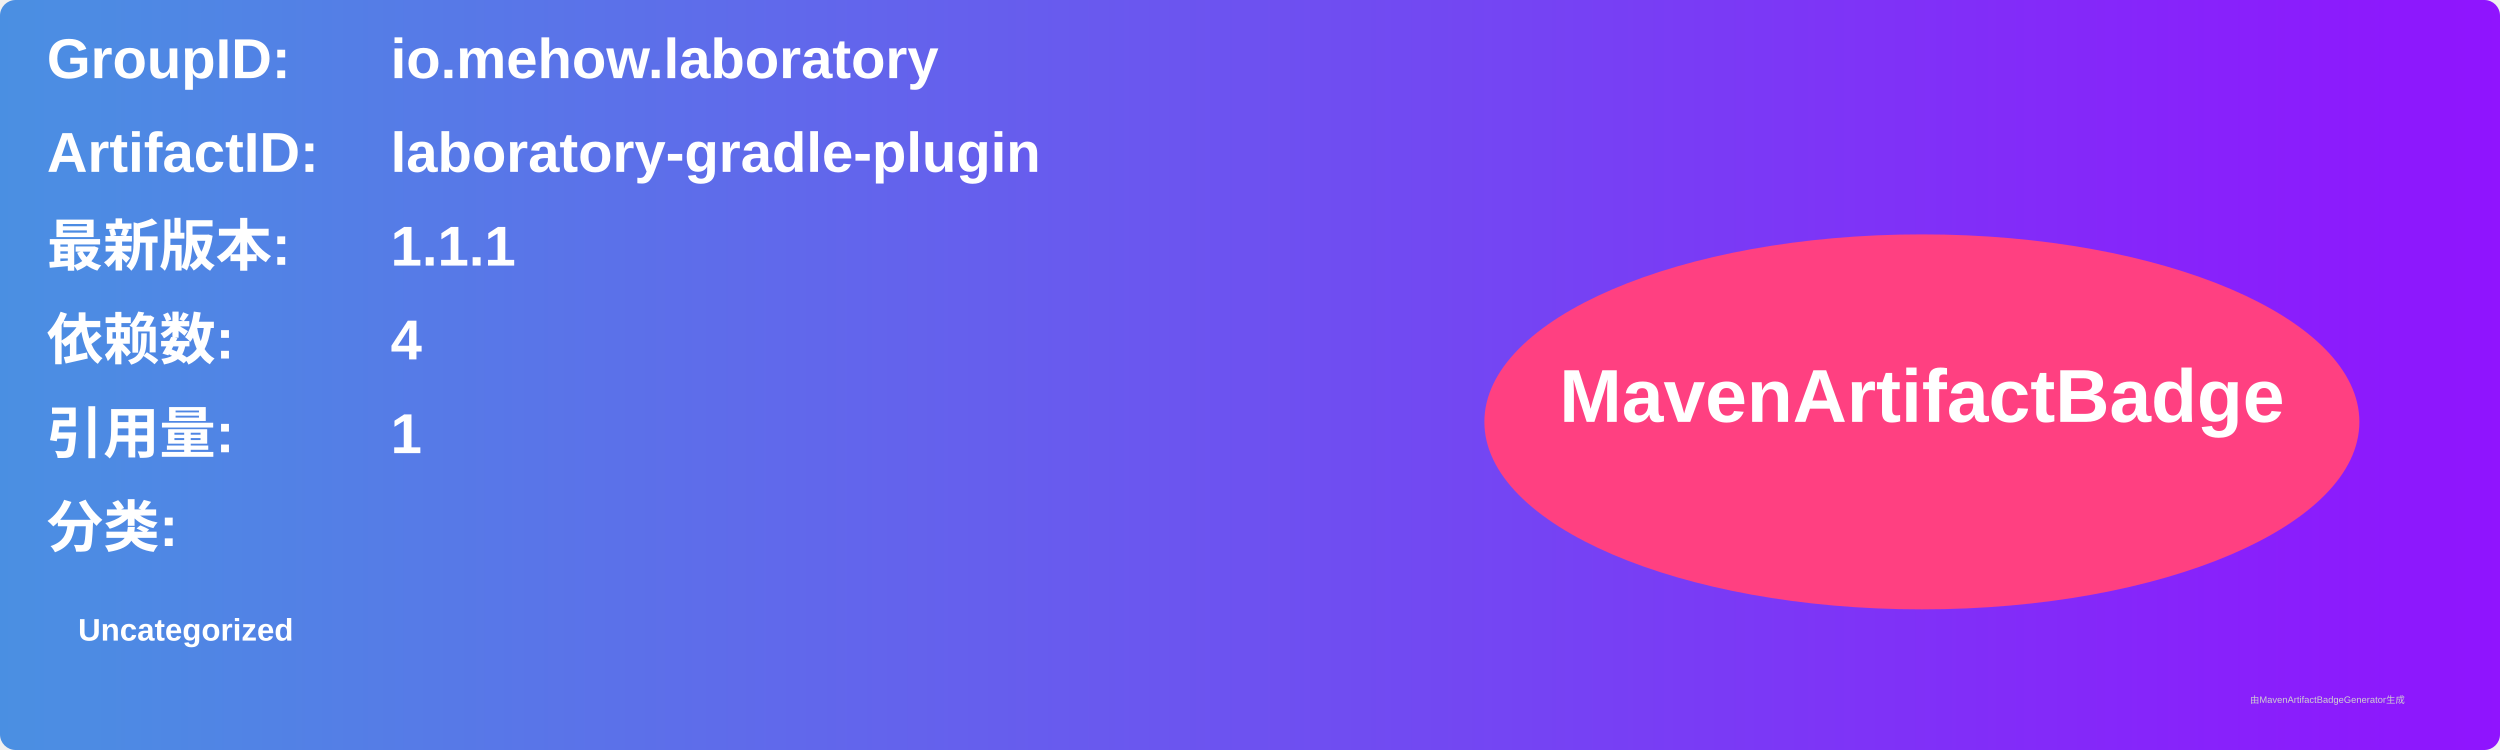
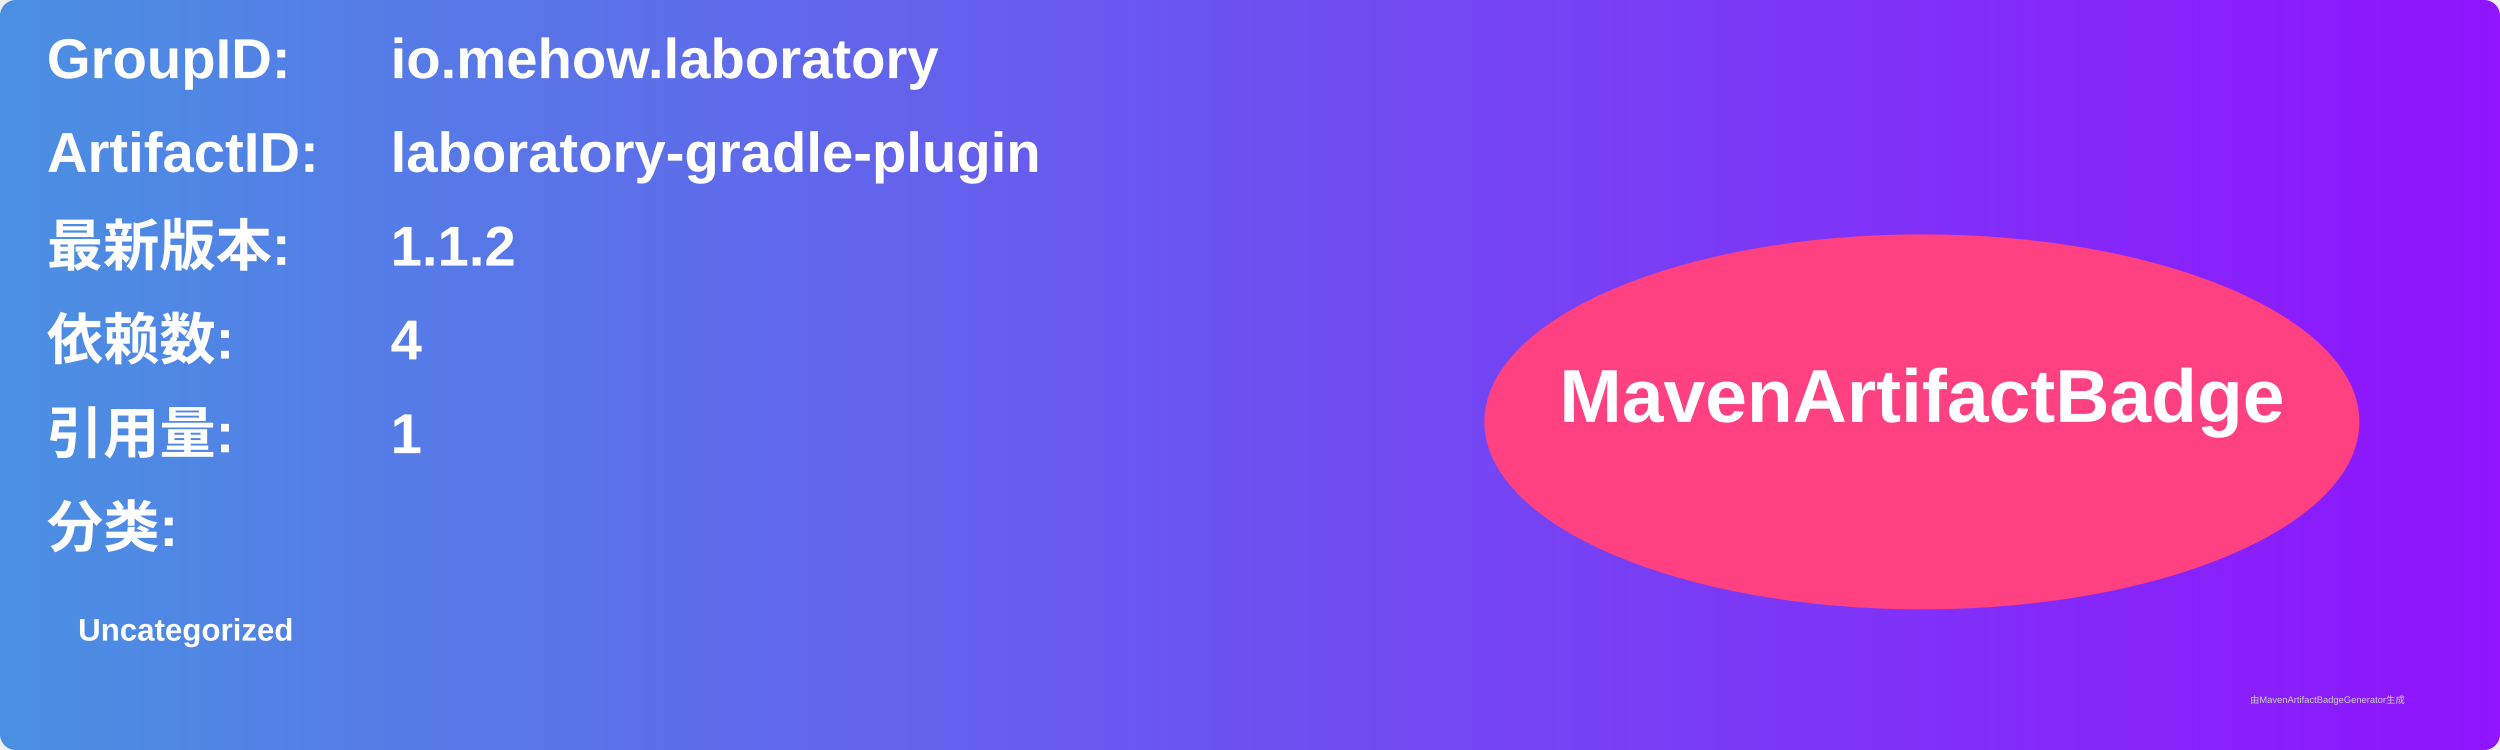
<svg xmlns="http://www.w3.org/2000/svg" width="800" height="240" viewBox="0 0 800 240">
  <linearGradient id="grad" x1="0%" y1="0%" x2="100%" y2="0%">
    <stop offset="0%" stop-color="#4a90e2" />
    <stop offset="100%" stop-color="#9013fe" />
  </linearGradient>
  <rect width="100%" height="100%" rx="5" ry="5" fill="url(#grad)" />
  <g transform="translate(15, 15)">
    <text x="0" y="10" font-family="Arial" font-size="18" fill="white" font-weight="bold" width="260">GroupID:</text>
    <text x="110" y="10" font-family="Arial" font-size="18" fill="white" font-weight="bold" width="460">io.mehow.laboratory</text>
    <text x="0" y="40" font-family="Arial" font-size="18" fill="white" font-weight="bold" width="260">ArtifactID:</text>
    <text x="110" y="40" font-family="Arial" font-size="18" fill="white" font-weight="bold" width="460">laboratory-gradle-plugin</text>
    <text x="0" y="70" font-family="Arial" font-size="18" fill="white" font-weight="bold">最新版本:</text>
    <text x="110" y="70" font-family="Arial" font-size="18" fill="white" font-weight="bold">
-       <tspan font-weight="bold">1.1.1</tspan>
+       <tspan font-weight="bold">1.1.2</tspan>
    </text>
    <text x="0" y="100" font-family="Arial" font-size="18" fill="white" font-weight="bold">依赖数: </text>
    <text x="110" y="100" font-family="Arial" font-size="18" fill="white">
      <tspan font-weight="bold">4</tspan>
    </text>
    <text x="0" y="130" font-family="Arial" font-size="18" fill="white" font-weight="bold">引用量: </text>
    <text x="110" y="130" font-family="Arial" font-size="18" fill="white">
      <tspan font-weight="bold">1</tspan>
    </text>
    <text x="0" y="160" font-family="Arial" font-size="18" fill="white" font-weight="bold">分类:</text>
    <text x="10" y="190" font-family="Arial" font-size="10" fill="white">
      <tspan font-weight="bold">Uncategorized</tspan>
    </text>
    <ellipse cx="600" cy="120" rx="140" ry="60" fill="#ff4081" />
    <text x="600" y="120" text-anchor="middle" font-family="Arial" font-size="24" fill="white" font-weight="bold">MavenArtifactBadge</text>
  </g>
  <text x="720" y="225" font-family="Arial" font-size="3" fill="#d0d0d0">由MavenArtifactBadgeGenerator生成</text>
</svg>
